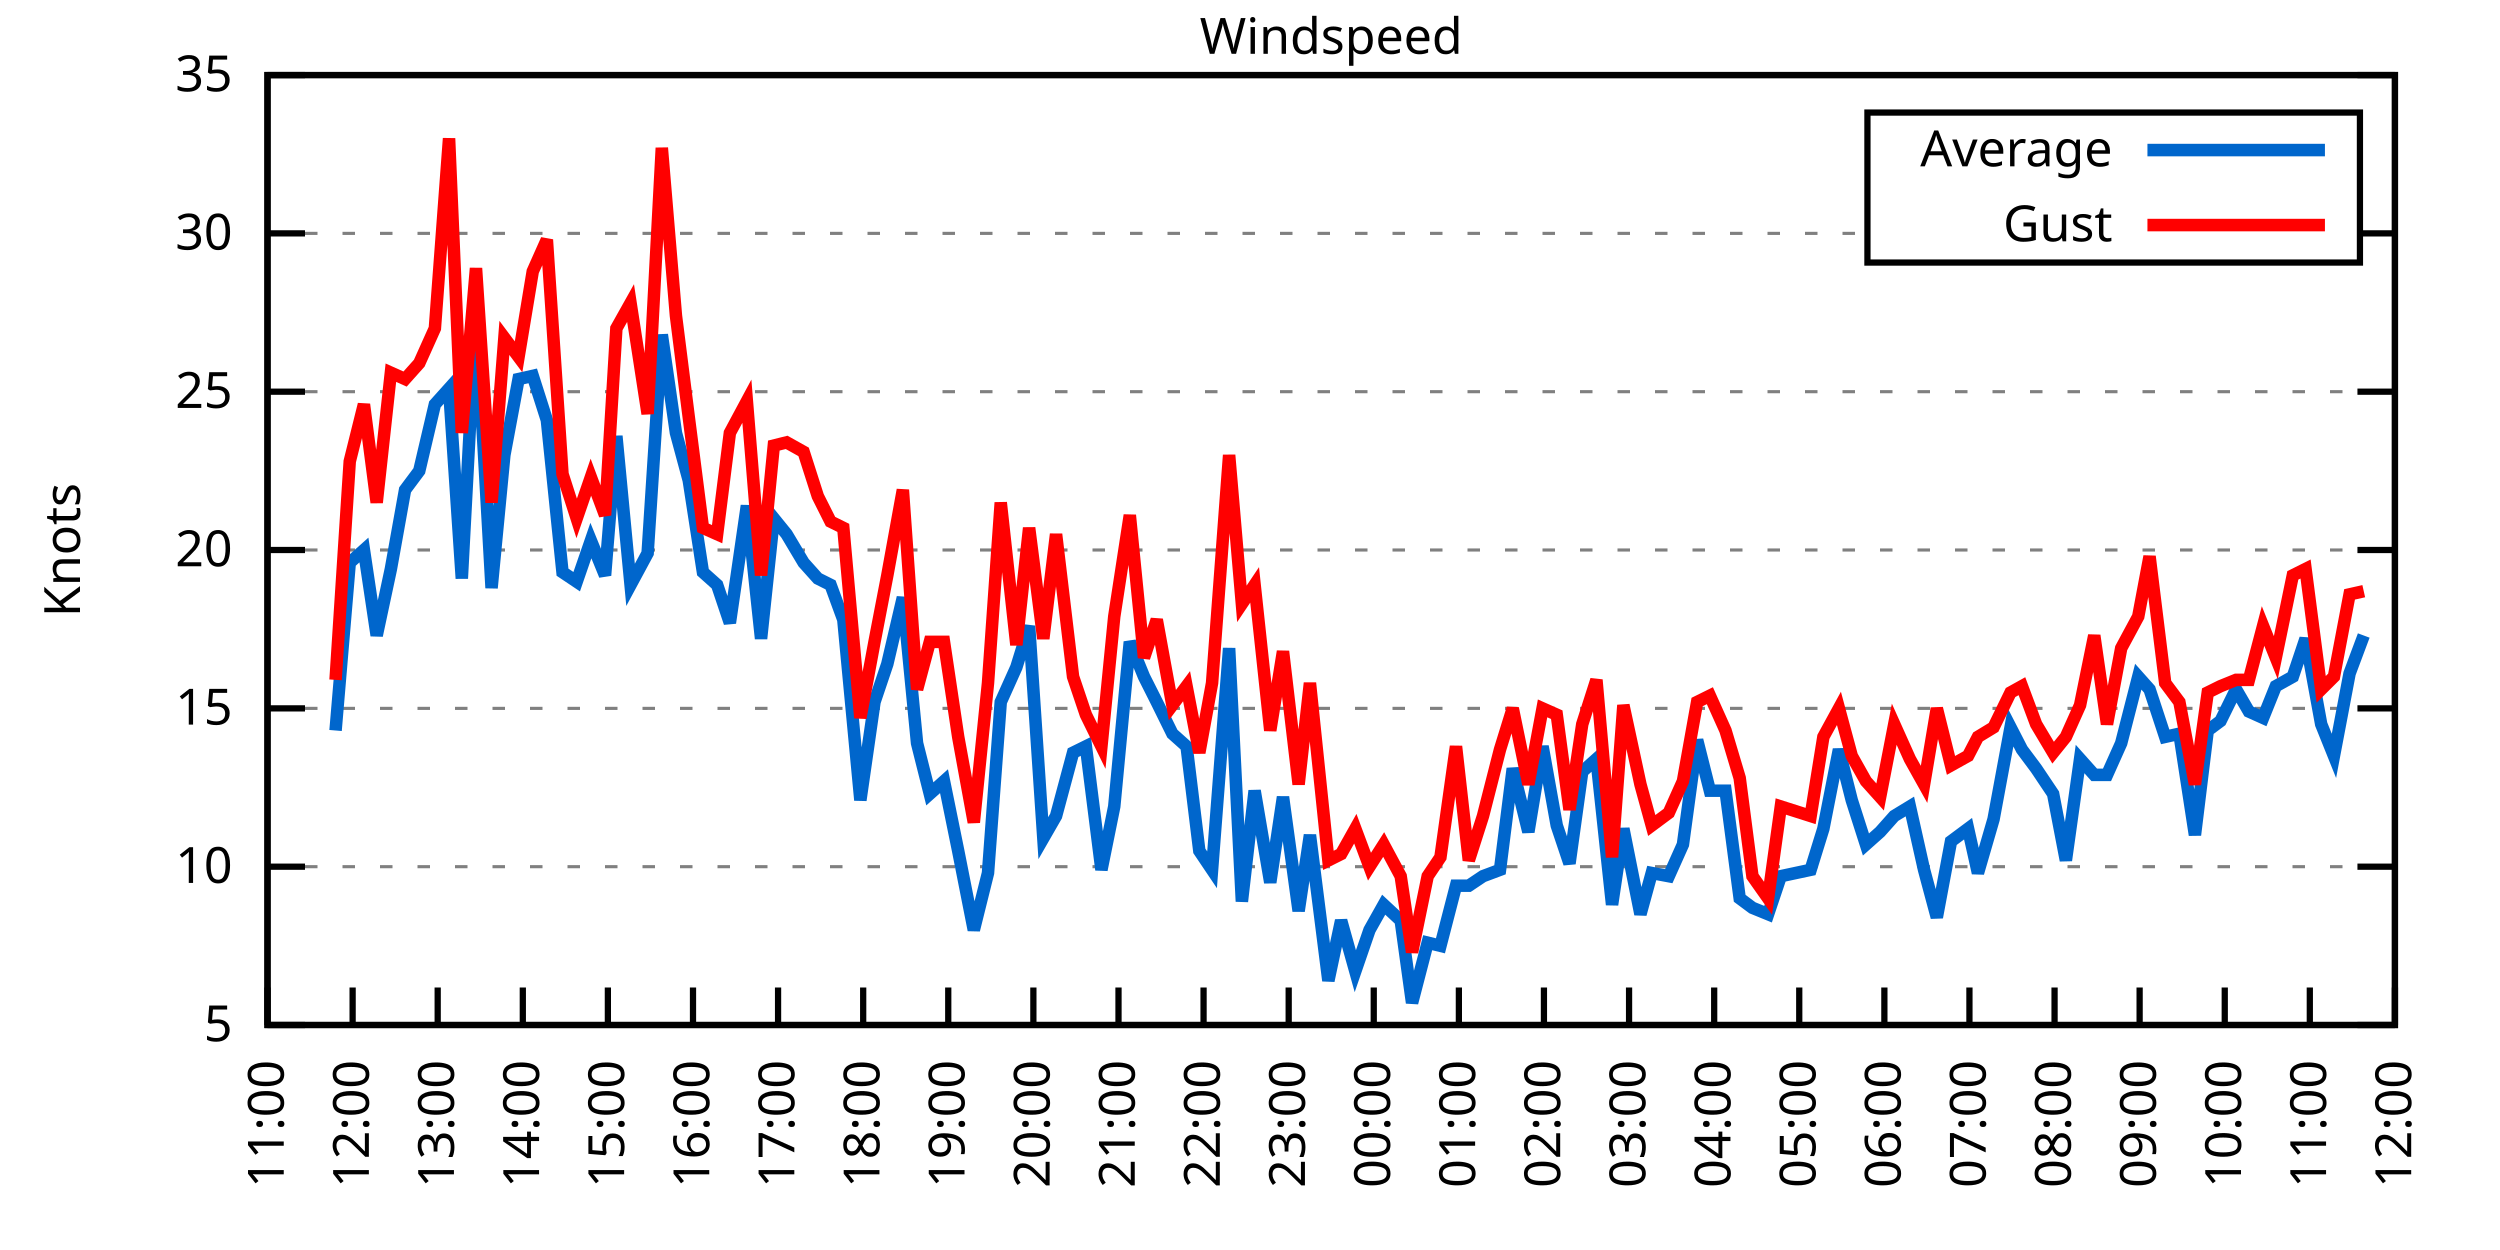
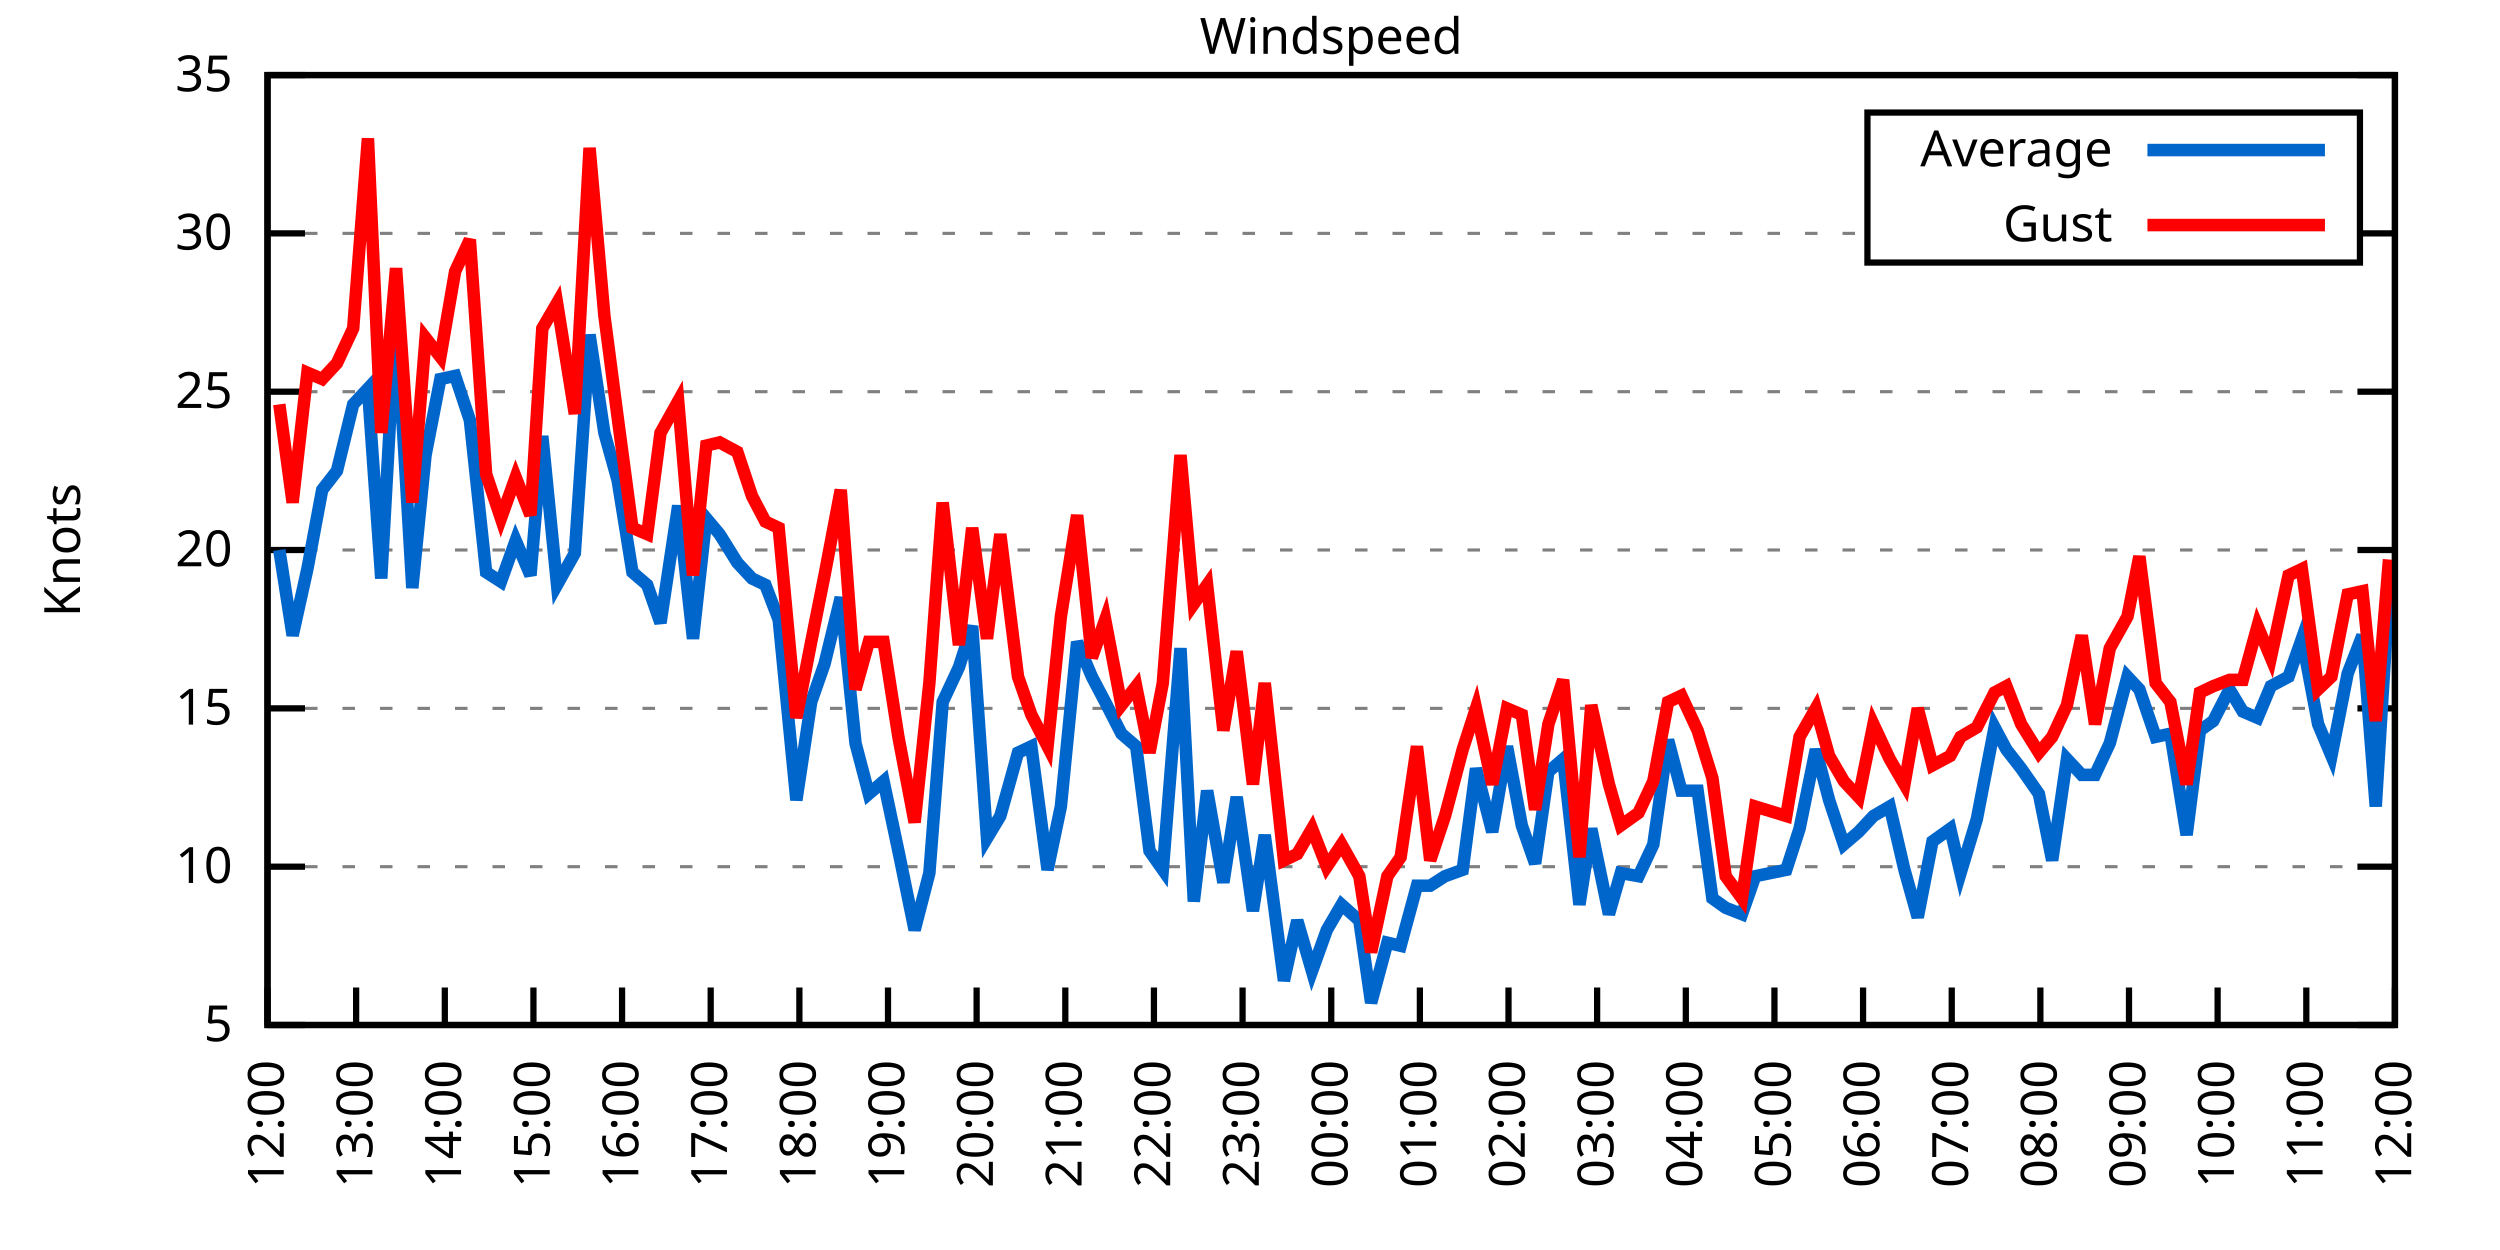
<svg xmlns="http://www.w3.org/2000/svg" xmlns:xlink="http://www.w3.org/1999/xlink" width="400" height="200" viewBox="0 0 400 200">
  <g id="gnuplot_canvas">
    <rect x="0" y="0" width="400" height="200" fill="none" />
    <defs>
      <circle id="gpDot" r="0.5" stroke-width="0.5" stroke="currentColor" />
      <path id="gpPt0" stroke-width="0.333" stroke="currentColor" d="M-1,0 h2 M0,-1 v2" />
      <path id="gpPt1" stroke-width="0.333" stroke="currentColor" d="M-1,-1 L1,1 M1,-1 L-1,1" />
      <path id="gpPt2" stroke-width="0.333" stroke="currentColor" d="M-1,0 L1,0 M0,-1 L0,1 M-1,-1 L1,1 M-1,1 L1,-1" />
      <rect id="gpPt3" stroke-width="0.333" stroke="currentColor" x="-1" y="-1" width="2" height="2" />
      <rect id="gpPt4" stroke-width="0.333" stroke="currentColor" fill="currentColor" x="-1" y="-1" width="2" height="2" />
      <circle id="gpPt5" stroke-width="0.333" stroke="currentColor" cx="0" cy="0" r="1" />
      <use xlink:href="#gpPt5" id="gpPt6" fill="currentColor" stroke="none" />
      <path id="gpPt7" stroke-width="0.333" stroke="currentColor" d="M0,-1.33 L-1.33,0.67 L1.33,0.67 z" />
      <use xlink:href="#gpPt7" id="gpPt8" fill="currentColor" stroke="none" />
      <use xlink:href="#gpPt7" id="gpPt9" stroke="currentColor" transform="rotate(180)" />
      <use xlink:href="#gpPt9" id="gpPt10" fill="currentColor" stroke="none" />
      <use xlink:href="#gpPt3" id="gpPt11" stroke="currentColor" transform="rotate(45)" />
      <use xlink:href="#gpPt11" id="gpPt12" fill="currentColor" stroke="none" />
      <path id="gpPt13" stroke-width="0.333" stroke="currentColor" d="M0,1.330 L1.265,0.411 L0.782,-1.067 L-0.782,-1.076 L-1.265,0.411 z" />
      <use xlink:href="#gpPt13" id="gpPt14" fill="currentColor" stroke="none" />
      <filter id="textbox" filterUnits="objectBoundingBox" x="0" y="0" height="1" width="1">
        <feFlood flood-color="white" flood-opacity="1" result="bgnd" />
        <feComposite in="SourceGraphic" in2="bgnd" operator="atop" />
      </filter>
      <filter id="greybox" filterUnits="objectBoundingBox" x="0" y="0" height="1" width="1">
        <feFlood flood-color="lightgrey" flood-opacity="1" result="grey" />
        <feComposite in="SourceGraphic" in2="grey" operator="atop" />
      </filter>
    </defs>
    <g fill="none" color="white" stroke="currentColor" stroke-width="1.00" stroke-linecap="butt" stroke-linejoin="miter">
</g>
    <g fill="none" color="black" stroke="currentColor" stroke-width="1.00" stroke-linecap="butt" stroke-linejoin="miter">
      <g stroke="none" shape-rendering="crispEdges">
        <polygon fill="rgb(255, 255, 255)" points="42.80,164.00 383.18,164.00 383.18,12.02 42.80,12.02 " />
      </g>
    </g>
    <g fill="none" color="black" stroke="currentColor" stroke-width="1.00" stroke-linecap="butt" stroke-linejoin="miter">
</g>
    <g fill="none" color="black" stroke="black" stroke-width="0.50" stroke-linecap="butt" stroke-linejoin="miter">
</g>
    <g fill="none" color="gray" stroke="currentColor" stroke-width="0.50" stroke-linecap="butt" stroke-linejoin="miter">
      <path stroke="gray" stroke-dasharray="2,4" class="gridline" d="M42.80,164.00 L383.19,164.00  " />
    </g>
    <g fill="none" color="gray" stroke="gray" stroke-width="1.00" stroke-linecap="butt" stroke-linejoin="miter">
</g>
    <g fill="none" color="black" stroke="currentColor" stroke-width="1.00" stroke-linecap="butt" stroke-linejoin="miter">
      <path stroke="black" d="M42.80,164.00 L48.80,164.00 M383.19,164.00 L377.19,164.00  " />
      <g transform="translate(37.20,166.60)" stroke="none" fill="black" font-family="Sans" font-size="8.00" text-anchor="end">
        <text>
          <tspan font-family="Sans"> 5</tspan>
        </text>
      </g>
    </g>
    <g fill="none" color="black" stroke="currentColor" stroke-width="1.00" stroke-linecap="butt" stroke-linejoin="miter">
</g>
    <g fill="none" color="black" stroke="black" stroke-width="0.50" stroke-linecap="butt" stroke-linejoin="miter">
</g>
    <g fill="none" color="gray" stroke="currentColor" stroke-width="0.50" stroke-linecap="butt" stroke-linejoin="miter">
      <path stroke="gray" stroke-dasharray="2,4" class="gridline" d="M42.80,138.67 L383.19,138.67  " />
    </g>
    <g fill="none" color="gray" stroke="gray" stroke-width="1.00" stroke-linecap="butt" stroke-linejoin="miter">
</g>
    <g fill="none" color="black" stroke="currentColor" stroke-width="1.00" stroke-linecap="butt" stroke-linejoin="miter">
      <path stroke="black" d="M42.80,138.67 L48.80,138.67 M383.19,138.67 L377.19,138.67  " />
      <g transform="translate(37.20,141.27)" stroke="none" fill="black" font-family="Sans" font-size="8.00" text-anchor="end">
        <text>
          <tspan font-family="Sans"> 10</tspan>
        </text>
      </g>
    </g>
    <g fill="none" color="black" stroke="currentColor" stroke-width="1.00" stroke-linecap="butt" stroke-linejoin="miter">
</g>
    <g fill="none" color="black" stroke="black" stroke-width="0.50" stroke-linecap="butt" stroke-linejoin="miter">
</g>
    <g fill="none" color="gray" stroke="currentColor" stroke-width="0.50" stroke-linecap="butt" stroke-linejoin="miter">
      <path stroke="gray" stroke-dasharray="2,4" class="gridline" d="M42.80,113.34 L383.19,113.34  " />
    </g>
    <g fill="none" color="gray" stroke="gray" stroke-width="1.00" stroke-linecap="butt" stroke-linejoin="miter">
</g>
    <g fill="none" color="black" stroke="currentColor" stroke-width="1.00" stroke-linecap="butt" stroke-linejoin="miter">
      <path stroke="black" d="M42.80,113.34 L48.80,113.34 M383.19,113.34 L377.19,113.34  " />
      <g transform="translate(37.20,115.94)" stroke="none" fill="black" font-family="Sans" font-size="8.00" text-anchor="end">
        <text>
          <tspan font-family="Sans"> 15</tspan>
        </text>
      </g>
    </g>
    <g fill="none" color="black" stroke="currentColor" stroke-width="1.00" stroke-linecap="butt" stroke-linejoin="miter">
</g>
    <g fill="none" color="black" stroke="black" stroke-width="0.50" stroke-linecap="butt" stroke-linejoin="miter">
</g>
    <g fill="none" color="gray" stroke="currentColor" stroke-width="0.50" stroke-linecap="butt" stroke-linejoin="miter">
      <path stroke="gray" stroke-dasharray="2,4" class="gridline" d="M42.80,88.00 L383.19,88.00  " />
    </g>
    <g fill="none" color="gray" stroke="gray" stroke-width="1.00" stroke-linecap="butt" stroke-linejoin="miter">
</g>
    <g fill="none" color="black" stroke="currentColor" stroke-width="1.00" stroke-linecap="butt" stroke-linejoin="miter">
      <path stroke="black" d="M42.80,88.00 L48.80,88.00 M383.19,88.00 L377.19,88.00  " />
      <g transform="translate(37.20,90.60)" stroke="none" fill="black" font-family="Sans" font-size="8.00" text-anchor="end">
        <text>
          <tspan font-family="Sans"> 20</tspan>
        </text>
      </g>
    </g>
    <g fill="none" color="black" stroke="currentColor" stroke-width="1.00" stroke-linecap="butt" stroke-linejoin="miter">
</g>
    <g fill="none" color="black" stroke="black" stroke-width="0.50" stroke-linecap="butt" stroke-linejoin="miter">
</g>
    <g fill="none" color="gray" stroke="currentColor" stroke-width="0.50" stroke-linecap="butt" stroke-linejoin="miter">
      <path stroke="gray" stroke-dasharray="2,4" class="gridline" d="M42.80,62.67 L383.19,62.67  " />
    </g>
    <g fill="none" color="gray" stroke="gray" stroke-width="1.00" stroke-linecap="butt" stroke-linejoin="miter">
</g>
    <g fill="none" color="black" stroke="currentColor" stroke-width="1.00" stroke-linecap="butt" stroke-linejoin="miter">
      <path stroke="black" d="M42.80,62.67 L48.80,62.67 M383.19,62.67 L377.19,62.67  " />
      <g transform="translate(37.20,65.27)" stroke="none" fill="black" font-family="Sans" font-size="8.00" text-anchor="end">
        <text>
          <tspan font-family="Sans"> 25</tspan>
        </text>
      </g>
    </g>
    <g fill="none" color="black" stroke="currentColor" stroke-width="1.00" stroke-linecap="butt" stroke-linejoin="miter">
</g>
    <g fill="none" color="black" stroke="black" stroke-width="0.50" stroke-linecap="butt" stroke-linejoin="miter">
</g>
    <g fill="none" color="gray" stroke="currentColor" stroke-width="0.50" stroke-linecap="butt" stroke-linejoin="miter">
      <path stroke="gray" stroke-dasharray="2,4" class="gridline" d="M42.80,37.34 L298.79,37.34 M377.59,37.34 L383.19,37.34  " />
    </g>
    <g fill="none" color="gray" stroke="gray" stroke-width="1.00" stroke-linecap="butt" stroke-linejoin="miter">
</g>
    <g fill="none" color="black" stroke="currentColor" stroke-width="1.00" stroke-linecap="butt" stroke-linejoin="miter">
      <path stroke="black" d="M42.80,37.34 L48.80,37.34 M383.19,37.34 L377.19,37.34  " />
      <g transform="translate(37.20,39.94)" stroke="none" fill="black" font-family="Sans" font-size="8.00" text-anchor="end">
        <text>
          <tspan font-family="Sans"> 30</tspan>
        </text>
      </g>
    </g>
    <g fill="none" color="black" stroke="currentColor" stroke-width="1.00" stroke-linecap="butt" stroke-linejoin="miter">
</g>
    <g fill="none" color="black" stroke="black" stroke-width="0.50" stroke-linecap="butt" stroke-linejoin="miter">
</g>
    <g fill="none" color="gray" stroke="currentColor" stroke-width="0.50" stroke-linecap="butt" stroke-linejoin="miter">
      <path stroke="gray" stroke-dasharray="2,4" class="gridline" d="M42.80,12.01 L383.19,12.01  " />
    </g>
    <g fill="none" color="gray" stroke="gray" stroke-width="1.00" stroke-linecap="butt" stroke-linejoin="miter">
</g>
    <g fill="none" color="black" stroke="currentColor" stroke-width="1.00" stroke-linecap="butt" stroke-linejoin="miter">
      <path stroke="black" d="M42.80,12.01 L48.80,12.01 M383.19,12.01 L377.19,12.01  " />
      <g transform="translate(37.20,14.61)" stroke="none" fill="black" font-family="Sans" font-size="8.00" text-anchor="end">
        <text>
          <tspan font-family="Sans"> 35</tspan>
        </text>
      </g>
    </g>
    <g fill="none" color="black" stroke="currentColor" stroke-width="1.00" stroke-linecap="butt" stroke-linejoin="miter">
      <path stroke="black" d="M42.80,164.00 L42.80,158.00  " />
      <g transform="translate(45.40,169.60) rotate(270.00)" stroke="none" fill="black" font-family="Sans" font-size="8.00" text-anchor="end">
        <text>
-           <tspan font-family="Sans">11:00</tspan>
-         </text>
-       </g>
-     </g>
-     <g fill="none" color="black" stroke="currentColor" stroke-width="1.00" stroke-linecap="butt" stroke-linejoin="miter">
-       <path stroke="black" d="M56.42,164.00 L56.42,158.00  " />
-       <g transform="translate(59.02,169.60) rotate(270.00)" stroke="none" fill="black" font-family="Sans" font-size="8.00" text-anchor="end">
-         <text>
          <tspan font-family="Sans">12:00</tspan>
        </text>
      </g>
    </g>
    <g fill="none" color="black" stroke="currentColor" stroke-width="1.00" stroke-linecap="butt" stroke-linejoin="miter">
-       <path stroke="black" d="M70.03,164.00 L70.03,158.00  " />
-       <g transform="translate(72.63,169.60) rotate(270.00)" stroke="none" fill="black" font-family="Sans" font-size="8.00" text-anchor="end">
+       <path stroke="black" d="M56.98,164.00 L56.98,158.00  " />
+       <g transform="translate(59.58,169.60) rotate(270.00)" stroke="none" fill="black" font-family="Sans" font-size="8.00" text-anchor="end">
        <text>
          <tspan font-family="Sans">13:00</tspan>
        </text>
      </g>
    </g>
    <g fill="none" color="black" stroke="currentColor" stroke-width="1.00" stroke-linecap="butt" stroke-linejoin="miter">
-       <path stroke="black" d="M83.65,164.00 L83.65,158.00  " />
-       <g transform="translate(86.25,169.60) rotate(270.00)" stroke="none" fill="black" font-family="Sans" font-size="8.00" text-anchor="end">
+       <path stroke="black" d="M71.17,164.00 L71.17,158.00  " />
+       <g transform="translate(73.77,169.60) rotate(270.00)" stroke="none" fill="black" font-family="Sans" font-size="8.00" text-anchor="end">
        <text>
          <tspan font-family="Sans">14:00</tspan>
        </text>
      </g>
    </g>
    <g fill="none" color="black" stroke="currentColor" stroke-width="1.00" stroke-linecap="butt" stroke-linejoin="miter">
-       <path stroke="black" d="M97.26,164.00 L97.26,158.00  " />
-       <g transform="translate(99.86,169.60) rotate(270.00)" stroke="none" fill="black" font-family="Sans" font-size="8.00" text-anchor="end">
+       <path stroke="black" d="M85.35,164.00 L85.35,158.00  " />
+       <g transform="translate(87.95,169.60) rotate(270.00)" stroke="none" fill="black" font-family="Sans" font-size="8.00" text-anchor="end">
        <text>
          <tspan font-family="Sans">15:00</tspan>
        </text>
      </g>
    </g>
    <g fill="none" color="black" stroke="currentColor" stroke-width="1.00" stroke-linecap="butt" stroke-linejoin="miter">
-       <path stroke="black" d="M110.88,164.00 L110.88,158.00  " />
-       <g transform="translate(113.48,169.60) rotate(270.00)" stroke="none" fill="black" font-family="Sans" font-size="8.00" text-anchor="end">
+       <path stroke="black" d="M99.53,164.00 L99.53,158.00  " />
+       <g transform="translate(102.13,169.60) rotate(270.00)" stroke="none" fill="black" font-family="Sans" font-size="8.00" text-anchor="end">
        <text>
          <tspan font-family="Sans">16:00</tspan>
        </text>
      </g>
    </g>
    <g fill="none" color="black" stroke="currentColor" stroke-width="1.00" stroke-linecap="butt" stroke-linejoin="miter">
-       <path stroke="black" d="M124.49,164.00 L124.49,158.00  " />
-       <g transform="translate(127.09,169.60) rotate(270.00)" stroke="none" fill="black" font-family="Sans" font-size="8.00" text-anchor="end">
+       <path stroke="black" d="M113.71,164.00 L113.71,158.00  " />
+       <g transform="translate(116.31,169.60) rotate(270.00)" stroke="none" fill="black" font-family="Sans" font-size="8.00" text-anchor="end">
        <text>
          <tspan font-family="Sans">17:00</tspan>
        </text>
      </g>
    </g>
    <g fill="none" color="black" stroke="currentColor" stroke-width="1.00" stroke-linecap="butt" stroke-linejoin="miter">
-       <path stroke="black" d="M138.11,164.00 L138.11,158.00  " />
-       <g transform="translate(140.71,169.60) rotate(270.00)" stroke="none" fill="black" font-family="Sans" font-size="8.00" text-anchor="end">
+       <path stroke="black" d="M127.90,164.00 L127.90,158.00  " />
+       <g transform="translate(130.50,169.60) rotate(270.00)" stroke="none" fill="black" font-family="Sans" font-size="8.00" text-anchor="end">
        <text>
          <tspan font-family="Sans">18:00</tspan>
        </text>
      </g>
    </g>
    <g fill="none" color="black" stroke="currentColor" stroke-width="1.00" stroke-linecap="butt" stroke-linejoin="miter">
-       <path stroke="black" d="M151.72,164.00 L151.72,158.00  " />
-       <g transform="translate(154.32,169.60) rotate(270.00)" stroke="none" fill="black" font-family="Sans" font-size="8.00" text-anchor="end">
+       <path stroke="black" d="M142.08,164.00 L142.08,158.00  " />
+       <g transform="translate(144.68,169.60) rotate(270.00)" stroke="none" fill="black" font-family="Sans" font-size="8.00" text-anchor="end">
        <text>
          <tspan font-family="Sans">19:00</tspan>
        </text>
      </g>
    </g>
    <g fill="none" color="black" stroke="currentColor" stroke-width="1.00" stroke-linecap="butt" stroke-linejoin="miter">
-       <path stroke="black" d="M165.34,164.00 L165.34,158.00  " />
-       <g transform="translate(167.94,169.60) rotate(270.00)" stroke="none" fill="black" font-family="Sans" font-size="8.00" text-anchor="end">
+       <path stroke="black" d="M156.26,164.00 L156.26,158.00  " />
+       <g transform="translate(158.86,169.60) rotate(270.00)" stroke="none" fill="black" font-family="Sans" font-size="8.00" text-anchor="end">
        <text>
          <tspan font-family="Sans">20:00</tspan>
        </text>
      </g>
    </g>
    <g fill="none" color="black" stroke="currentColor" stroke-width="1.00" stroke-linecap="butt" stroke-linejoin="miter">
-       <path stroke="black" d="M178.96,164.00 L178.96,158.00  " />
-       <g transform="translate(181.56,169.60) rotate(270.00)" stroke="none" fill="black" font-family="Sans" font-size="8.00" text-anchor="end">
+       <path stroke="black" d="M170.45,164.00 L170.45,158.00  " />
+       <g transform="translate(173.05,169.60) rotate(270.00)" stroke="none" fill="black" font-family="Sans" font-size="8.00" text-anchor="end">
        <text>
          <tspan font-family="Sans">21:00</tspan>
        </text>
      </g>
    </g>
    <g fill="none" color="black" stroke="currentColor" stroke-width="1.00" stroke-linecap="butt" stroke-linejoin="miter">
-       <path stroke="black" d="M192.57,164.00 L192.57,158.00  " />
-       <g transform="translate(195.17,169.60) rotate(270.00)" stroke="none" fill="black" font-family="Sans" font-size="8.00" text-anchor="end">
+       <path stroke="black" d="M184.63,164.00 L184.63,158.00  " />
+       <g transform="translate(187.23,169.60) rotate(270.00)" stroke="none" fill="black" font-family="Sans" font-size="8.00" text-anchor="end">
        <text>
          <tspan font-family="Sans">22:00</tspan>
        </text>
      </g>
    </g>
    <g fill="none" color="black" stroke="currentColor" stroke-width="1.00" stroke-linecap="butt" stroke-linejoin="miter">
-       <path stroke="black" d="M206.19,164.00 L206.19,158.00  " />
-       <g transform="translate(208.79,169.60) rotate(270.00)" stroke="none" fill="black" font-family="Sans" font-size="8.00" text-anchor="end">
+       <path stroke="black" d="M198.81,164.00 L198.81,158.00  " />
+       <g transform="translate(201.41,169.60) rotate(270.00)" stroke="none" fill="black" font-family="Sans" font-size="8.00" text-anchor="end">
        <text>
          <tspan font-family="Sans">23:00</tspan>
        </text>
      </g>
    </g>
    <g fill="none" color="black" stroke="currentColor" stroke-width="1.00" stroke-linecap="butt" stroke-linejoin="miter">
-       <path stroke="black" d="M219.80,164.00 L219.80,158.00  " />
-       <g transform="translate(222.40,169.60) rotate(270.00)" stroke="none" fill="black" font-family="Sans" font-size="8.00" text-anchor="end">
+       <path stroke="black" d="M213.00,164.00 L213.00,158.00  " />
+       <g transform="translate(215.60,169.60) rotate(270.00)" stroke="none" fill="black" font-family="Sans" font-size="8.00" text-anchor="end">
        <text>
          <tspan font-family="Sans">00:00</tspan>
        </text>
      </g>
    </g>
    <g fill="none" color="black" stroke="currentColor" stroke-width="1.00" stroke-linecap="butt" stroke-linejoin="miter">
-       <path stroke="black" d="M233.42,164.00 L233.42,158.00  " />
-       <g transform="translate(236.02,169.60) rotate(270.00)" stroke="none" fill="black" font-family="Sans" font-size="8.00" text-anchor="end">
+       <path stroke="black" d="M227.18,164.00 L227.18,158.00  " />
+       <g transform="translate(229.78,169.60) rotate(270.00)" stroke="none" fill="black" font-family="Sans" font-size="8.00" text-anchor="end">
        <text>
          <tspan font-family="Sans">01:00</tspan>
        </text>
      </g>
    </g>
    <g fill="none" color="black" stroke="currentColor" stroke-width="1.00" stroke-linecap="butt" stroke-linejoin="miter">
-       <path stroke="black" d="M247.03,164.00 L247.03,158.00  " />
-       <g transform="translate(249.63,169.60) rotate(270.00)" stroke="none" fill="black" font-family="Sans" font-size="8.00" text-anchor="end">
+       <path stroke="black" d="M241.36,164.00 L241.36,158.00  " />
+       <g transform="translate(243.96,169.60) rotate(270.00)" stroke="none" fill="black" font-family="Sans" font-size="8.00" text-anchor="end">
        <text>
          <tspan font-family="Sans">02:00</tspan>
        </text>
      </g>
    </g>
    <g fill="none" color="black" stroke="currentColor" stroke-width="1.00" stroke-linecap="butt" stroke-linejoin="miter">
-       <path stroke="black" d="M260.65,164.00 L260.65,158.00  " />
-       <g transform="translate(263.25,169.60) rotate(270.00)" stroke="none" fill="black" font-family="Sans" font-size="8.00" text-anchor="end">
+       <path stroke="black" d="M255.54,164.00 L255.54,158.00  " />
+       <g transform="translate(258.14,169.60) rotate(270.00)" stroke="none" fill="black" font-family="Sans" font-size="8.00" text-anchor="end">
        <text>
          <tspan font-family="Sans">03:00</tspan>
        </text>
      </g>
    </g>
    <g fill="none" color="black" stroke="currentColor" stroke-width="1.00" stroke-linecap="butt" stroke-linejoin="miter">
-       <path stroke="black" d="M274.27,164.00 L274.27,158.00  " />
-       <g transform="translate(276.87,169.60) rotate(270.00)" stroke="none" fill="black" font-family="Sans" font-size="8.00" text-anchor="end">
+       <path stroke="black" d="M269.73,164.00 L269.73,158.00  " />
+       <g transform="translate(272.33,169.60) rotate(270.00)" stroke="none" fill="black" font-family="Sans" font-size="8.00" text-anchor="end">
        <text>
          <tspan font-family="Sans">04:00</tspan>
        </text>
      </g>
    </g>
    <g fill="none" color="black" stroke="currentColor" stroke-width="1.00" stroke-linecap="butt" stroke-linejoin="miter">
-       <path stroke="black" d="M287.88,164.00 L287.88,158.00  " />
-       <g transform="translate(290.48,169.60) rotate(270.00)" stroke="none" fill="black" font-family="Sans" font-size="8.00" text-anchor="end">
+       <path stroke="black" d="M283.91,164.00 L283.91,158.00  " />
+       <g transform="translate(286.51,169.60) rotate(270.00)" stroke="none" fill="black" font-family="Sans" font-size="8.00" text-anchor="end">
        <text>
          <tspan font-family="Sans">05:00</tspan>
        </text>
      </g>
    </g>
    <g fill="none" color="black" stroke="currentColor" stroke-width="1.00" stroke-linecap="butt" stroke-linejoin="miter">
-       <path stroke="black" d="M301.50,164.00 L301.50,158.00  " />
-       <g transform="translate(304.10,169.60) rotate(270.00)" stroke="none" fill="black" font-family="Sans" font-size="8.00" text-anchor="end">
+       <path stroke="black" d="M298.09,164.00 L298.09,158.00  " />
+       <g transform="translate(300.69,169.60) rotate(270.00)" stroke="none" fill="black" font-family="Sans" font-size="8.00" text-anchor="end">
        <text>
          <tspan font-family="Sans">06:00</tspan>
        </text>
      </g>
    </g>
    <g fill="none" color="black" stroke="currentColor" stroke-width="1.00" stroke-linecap="butt" stroke-linejoin="miter">
-       <path stroke="black" d="M315.11,164.00 L315.11,158.00  " />
-       <g transform="translate(317.71,169.60) rotate(270.00)" stroke="none" fill="black" font-family="Sans" font-size="8.00" text-anchor="end">
+       <path stroke="black" d="M312.28,164.00 L312.28,158.00  " />
+       <g transform="translate(314.88,169.60) rotate(270.00)" stroke="none" fill="black" font-family="Sans" font-size="8.00" text-anchor="end">
        <text>
          <tspan font-family="Sans">07:00</tspan>
        </text>
      </g>
    </g>
    <g fill="none" color="black" stroke="currentColor" stroke-width="1.00" stroke-linecap="butt" stroke-linejoin="miter">
-       <path stroke="black" d="M328.73,164.00 L328.73,158.00  " />
-       <g transform="translate(331.33,169.60) rotate(270.00)" stroke="none" fill="black" font-family="Sans" font-size="8.00" text-anchor="end">
+       <path stroke="black" d="M326.46,164.00 L326.46,158.00  " />
+       <g transform="translate(329.06,169.60) rotate(270.00)" stroke="none" fill="black" font-family="Sans" font-size="8.00" text-anchor="end">
        <text>
          <tspan font-family="Sans">08:00</tspan>
        </text>
      </g>
    </g>
    <g fill="none" color="black" stroke="currentColor" stroke-width="1.00" stroke-linecap="butt" stroke-linejoin="miter">
-       <path stroke="black" d="M342.34,164.00 L342.34,158.00  " />
-       <g transform="translate(344.94,169.60) rotate(270.00)" stroke="none" fill="black" font-family="Sans" font-size="8.00" text-anchor="end">
+       <path stroke="black" d="M340.64,164.00 L340.64,158.00  " />
+       <g transform="translate(343.24,169.60) rotate(270.00)" stroke="none" fill="black" font-family="Sans" font-size="8.00" text-anchor="end">
        <text>
          <tspan font-family="Sans">09:00</tspan>
        </text>
      </g>
    </g>
    <g fill="none" color="black" stroke="currentColor" stroke-width="1.00" stroke-linecap="butt" stroke-linejoin="miter">
-       <path stroke="black" d="M355.96,164.00 L355.96,158.00  " />
-       <g transform="translate(358.56,169.60) rotate(270.00)" stroke="none" fill="black" font-family="Sans" font-size="8.00" text-anchor="end">
+       <path stroke="black" d="M354.82,164.00 L354.82,158.00  " />
+       <g transform="translate(357.42,169.60) rotate(270.00)" stroke="none" fill="black" font-family="Sans" font-size="8.00" text-anchor="end">
        <text>
          <tspan font-family="Sans">10:00</tspan>
        </text>
      </g>
    </g>
    <g fill="none" color="black" stroke="currentColor" stroke-width="1.00" stroke-linecap="butt" stroke-linejoin="miter">
-       <path stroke="black" d="M369.57,164.00 L369.57,158.00  " />
-       <g transform="translate(372.17,169.60) rotate(270.00)" stroke="none" fill="black" font-family="Sans" font-size="8.00" text-anchor="end">
+       <path stroke="black" d="M369.01,164.00 L369.01,158.00  " />
+       <g transform="translate(371.61,169.60) rotate(270.00)" stroke="none" fill="black" font-family="Sans" font-size="8.00" text-anchor="end">
        <text>
          <tspan font-family="Sans">11:00</tspan>
        </text>
      </g>
    </g>
    <g fill="none" color="black" stroke="currentColor" stroke-width="1.00" stroke-linecap="butt" stroke-linejoin="miter">
      <path stroke="black" d="M383.19,164.00 L383.19,158.00  " />
      <g transform="translate(385.79,169.60) rotate(270.00)" stroke="none" fill="black" font-family="Sans" font-size="8.00" text-anchor="end">
        <text>
          <tspan font-family="Sans">12:00</tspan>
        </text>
      </g>
    </g>
    <g fill="none" color="black" stroke="currentColor" stroke-width="1.00" stroke-linecap="butt" stroke-linejoin="miter">
</g>
    <g fill="none" color="black" stroke="currentColor" stroke-width="1.00" stroke-linecap="butt" stroke-linejoin="miter">
      <path stroke="black" d="M42.80,12.01 L42.80,164.00 L383.19,164.00 L383.19,12.01 L42.80,12.01 Z  " />
    </g>
    <g fill="none" color="black" stroke="currentColor" stroke-width="1.00" stroke-linecap="butt" stroke-linejoin="miter">
</g>
    <g fill="none" color="black" stroke="currentColor" stroke-width="1.00" stroke-linecap="butt" stroke-linejoin="miter">
      <path stroke="black" d="M298.79,42.01 L298.79,18.01 L377.59,18.01 L377.59,42.01 L298.79,42.01 Z  " />
    </g>
    <g id="Windspeed_plot_1">
      <g fill="none" color="white" stroke="black" stroke-width="2.00" stroke-linecap="butt" stroke-linejoin="miter">
</g>
      <g fill="none" color="black" stroke="currentColor" stroke-width="2.00" stroke-linecap="butt" stroke-linejoin="miter">
        <g transform="translate(337.99,26.61)" stroke="none" fill="black" font-family="Sans" font-size="8.00" text-anchor="end">
          <text>
            <tspan font-family="Sans">Average</tspan>
          </text>
        </g>
      </g>
      <g fill="none" color="black" stroke="currentColor" stroke-width="2.00" stroke-linecap="butt" stroke-linejoin="miter">
-         <path stroke="rgb(  0, 102, 204)" d="M343.59,24.01 L371.99,24.01 M53.69,116.88 L55.96,90.03 L58.23,88.00 L60.27,101.68 L62.54,91.04 L64.81,78.38   L67.08,75.34 L69.58,64.70 L71.85,62.17 L73.89,92.56 L76.16,50.01 L78.65,94.08 L80.70,72.81 L82.97,60.65   L85.24,60.14 L87.50,67.23 L90.00,91.55 L92.27,93.07 L94.54,86.49 L96.81,92.06 L98.62,69.77 L100.89,93.58   L103.62,88.51 L105.89,53.55 L108.15,69.26 L110.20,76.86 L112.47,91.55 L114.74,93.58 L116.78,99.66 L119.50,80.91   L121.77,102.19 L123.81,82.94 L125.86,85.47 L128.58,90.03 L130.85,92.56 L132.89,93.58 L134.93,99.15 L137.66,128.03   L139.92,112.32 L141.97,106.24 L144.46,95.60 L146.73,118.91 L148.77,127.02 L151.04,124.99 L153.31,136.14 L155.81,148.80   L158.08,139.68 L160.12,112.32 L162.62,106.75 L164.66,100.16 L166.93,134.11 L168.97,130.56 L171.69,120.43 L173.74,119.42   L176.23,139.17 L178.28,129.04 L180.77,102.70 L183.04,108.27 L185.08,112.32 L187.58,117.39 L189.85,119.42 L191.89,136.14   L193.93,139.17 L196.66,103.71 L198.70,144.24 L200.74,126.51 L203.24,141.20 L205.28,127.52 L207.78,145.76 L209.59,133.60   L212.54,156.91 L214.58,147.28 L216.85,155.39 L219.12,148.80 L221.39,144.75 L224.11,147.28 L225.93,160.45 L228.43,150.83   L230.47,151.33 L232.96,141.71 L235.01,141.71 L237.28,140.19 L240.00,139.17 L242.04,122.96 L244.54,133.10 L246.81,119.42   L249.08,132.08 L251.12,138.16 L253.16,123.47 L255.43,121.44 L257.93,144.75 L259.74,132.59 L262.47,146.27 L264.28,139.68   L267.00,140.19 L269.27,135.12 L271.54,118.40 L273.58,126.51 L276.08,126.51 L278.35,143.73 L280.39,145.25 L282.89,146.27   L284.93,140.19 L289.70,139.17 L291.74,132.59 L294.23,119.92 L296.28,128.03 L298.55,135.12 L300.82,133.10 L303.08,130.56   L305.58,129.04 L307.85,139.17 L309.89,146.77 L312.16,134.62 L314.89,132.59 L316.47,139.68 L318.97,131.07 L321.69,116.38   L323.51,119.92 L325.78,122.96 L328.50,127.02 L330.54,137.66 L332.81,121.44 L335.08,123.98 L337.12,123.98 L339.39,118.91   L342.12,108.27 L343.93,110.30 L346.43,117.90 L348.70,117.39 L351.19,133.60 L353.24,116.88 L355.28,115.36 L357.77,110.30   L359.82,113.84 L362.09,114.86 L364.13,109.79 L366.85,108.27 L368.89,102.19 L371.39,115.87 L373.43,120.94 L375.93,107.76   L378.20,101.68  " />
+         <path stroke="rgb(  0, 102, 204)" d="M343.59,24.01 L371.99,24.01 M44.69,88.00 L46.82,101.68 L49.18,91.04 L51.55,78.38 L53.91,75.34 L56.51,64.70   L58.87,62.17 L61.00,92.56 L63.37,50.01 L65.97,94.08 L68.09,72.81 L70.46,60.65 L72.82,60.14 L75.18,67.23   L77.78,91.55 L80.15,93.07 L82.51,86.49 L84.88,92.06 L86.77,69.77 L89.13,93.58 L91.97,88.51 L94.33,53.55   L96.70,69.26 L98.82,76.86 L101.19,91.55 L103.55,93.58 L105.68,99.66 L108.51,80.91 L110.88,102.19 L113.01,82.94   L115.13,85.47 L117.97,90.03 L120.33,92.56 L122.46,93.58 L124.59,99.15 L127.42,128.03 L129.79,112.32 L131.92,106.24   L134.52,95.60 L136.88,118.91 L139.01,127.02 L141.37,124.99 L143.74,136.14 L146.34,148.80 L148.70,139.68 L150.83,112.32   L153.43,106.75 L155.55,100.16 L157.92,134.11 L160.05,130.56 L162.88,120.43 L165.01,119.42 L167.61,139.17 L169.74,129.04   L172.34,102.70 L174.70,108.27 L176.83,112.32 L179.43,117.39 L181.79,119.42 L183.92,136.14 L186.05,139.17 L188.88,103.71   L191.01,144.24 L193.14,126.51 L195.74,141.20 L197.87,127.52 L200.47,145.76 L202.36,133.60 L205.43,156.91 L207.56,147.28   L209.92,155.39 L212.29,148.80 L214.65,144.75 L217.49,147.28 L219.38,160.45 L221.98,150.83 L224.10,151.33 L226.71,141.71   L228.83,141.71 L231.20,140.19 L234.03,139.17 L236.16,122.96 L238.76,133.10 L241.12,119.42 L243.49,132.08 L245.62,138.16   L247.74,123.47 L250.11,121.44 L252.71,144.75 L254.60,132.59 L257.43,146.27 L259.33,139.68 L262.16,140.19 L264.53,135.12   L266.89,118.40 L269.02,126.51 L271.62,126.51 L273.98,143.73 L276.11,145.25 L278.71,146.27 L280.84,140.19 L285.80,139.17   L287.93,132.59 L290.53,119.92 L292.66,128.03 L295.02,135.12 L297.38,133.10 L299.75,130.56 L302.35,129.04 L304.71,139.17   L306.84,146.77 L309.20,134.62 L312.04,132.59 L313.69,139.68 L316.29,131.07 L319.13,116.38 L321.02,119.92 L323.39,122.96   L326.22,127.02 L328.35,137.66 L330.71,121.44 L333.08,123.98 L335.20,123.98 L337.57,118.91 L340.40,108.27 L342.30,110.30   L344.90,117.90 L347.26,117.39 L349.86,133.60 L351.99,116.88 L354.12,115.36 L356.72,110.30 L358.84,113.84 L361.21,114.86   L363.33,109.79 L366.17,108.27 L368.30,102.19 L370.90,115.87 L373.03,120.94 L375.63,107.76 L377.99,101.68 L380.12,129.04   L382.24,94.59  " />
      </g>
    </g>
    <g id="Windspeed_plot_2">
      <g fill="none" color="black" stroke="currentColor" stroke-width="2.00" stroke-linecap="butt" stroke-linejoin="miter">
        <g transform="translate(337.99,38.61)" stroke="none" fill="black" font-family="Sans" font-size="8.00" text-anchor="end">
          <text>
            <tspan font-family="Sans">Gust</tspan>
          </text>
        </g>
      </g>
      <g fill="none" color="black" stroke="currentColor" stroke-width="2.00" stroke-linecap="butt" stroke-linejoin="miter">
-         <path stroke="rgb(255,   0,   0)" d="M343.59,36.01 L371.99,36.01 M53.69,108.78 L55.96,73.82 L58.23,64.70 L60.27,80.41 L62.54,59.63 L64.81,60.65   L67.08,58.11 L69.58,52.54 L71.85,22.14 L73.89,69.26 L76.16,42.91 L78.65,80.41 L80.70,54.06 L82.97,57.10   L85.24,43.42 L87.50,38.35 L90.00,75.85 L92.27,82.94 L94.54,76.35 L96.81,82.43 L98.62,52.54 L100.89,48.49   L103.62,66.22 L105.89,23.66 L108.15,50.51 L110.20,66.73 L112.47,84.46 L114.74,85.47 L116.78,69.26 L119.50,64.19   L121.77,92.06 L123.81,71.29 L125.86,70.78 L128.58,72.30 L130.85,79.39 L132.89,83.45 L134.93,84.46 L137.66,114.86   L139.92,102.70 L141.97,92.06 L144.46,78.38 L146.73,110.30 L148.77,102.70 L151.04,102.70 L153.31,117.90 L155.81,131.58   L158.08,109.28 L160.12,80.41 L162.62,103.20 L164.66,84.46 L166.93,102.19 L168.97,85.47 L171.69,108.27 L173.74,114.35   L176.23,119.42 L178.28,98.64 L180.77,82.43 L183.04,105.23 L185.08,99.15 L187.58,112.83 L189.85,109.79 L191.89,120.43   L193.93,109.28 L196.66,72.81 L198.70,96.62 L200.74,93.58 L203.24,116.88 L205.28,104.22 L207.78,125.50 L209.59,109.28   L212.54,137.66 L214.58,136.64 L216.85,132.59 L219.12,138.67 L221.39,135.12 L224.11,140.19 L225.93,152.35 L228.43,140.19   L230.47,137.15 L232.96,119.42 L235.01,137.66 L237.28,130.56 L240.00,119.92 L242.04,113.34 L244.54,125.50 L246.81,113.34   L249.08,114.35 L251.12,129.55 L253.16,115.87 L255.43,108.78 L257.93,137.15 L259.74,112.83 L262.47,125.50 L264.28,132.08   L267.00,130.06 L269.27,124.99 L271.54,112.32 L273.58,111.31 L276.08,116.88 L278.35,124.48 L280.39,140.19 L282.89,143.73   L284.93,129.04 L289.70,130.56 L291.74,117.90 L294.23,113.34 L296.28,120.94 L298.55,124.99 L300.82,127.52 L303.08,115.87   L305.58,121.44 L307.85,125.50 L309.89,113.34 L312.16,122.46 L314.89,120.94 L316.47,117.90 L318.97,116.38 L321.69,110.80   L323.51,109.79 L325.78,115.87 L328.50,120.43 L330.54,117.90 L332.81,112.83 L335.08,101.68 L337.12,115.87 L339.39,103.71   L342.12,98.64 L343.93,89.02 L346.43,109.28 L348.70,112.32 L351.19,125.50 L353.24,110.80 L355.28,109.79 L357.77,108.78   L359.82,108.78 L362.09,100.16 L364.13,105.23 L366.85,92.06 L368.89,91.04 L371.39,110.30 L373.43,108.27 L375.93,95.10   L378.20,94.59  " />
+         <path stroke="rgb(255,   0,   0)" d="M343.59,36.01 L371.99,36.01 M44.69,64.70 L46.82,80.41 L49.18,59.63 L51.55,60.65 L53.91,58.11 L56.51,52.54   L58.87,22.14 L61.00,69.26 L63.37,42.91 L65.97,80.41 L68.09,54.06 L70.46,57.10 L72.82,43.42 L75.18,38.35   L77.78,75.85 L80.15,82.94 L82.51,76.35 L84.88,82.43 L86.77,52.54 L89.13,48.49 L91.97,66.22 L94.33,23.66   L96.70,50.51 L98.82,66.73 L101.19,84.46 L103.55,85.47 L105.68,69.26 L108.51,64.19 L110.88,92.06 L113.01,71.29   L115.13,70.78 L117.97,72.30 L120.33,79.39 L122.46,83.45 L124.59,84.46 L127.42,114.86 L129.79,102.70 L131.92,92.06   L134.52,78.38 L136.88,110.30 L139.01,102.70 L141.37,102.70 L143.74,117.90 L146.34,131.58 L148.70,109.28 L150.83,80.41   L153.43,103.20 L155.55,84.46 L157.92,102.19 L160.05,85.47 L162.88,108.27 L165.01,114.35 L167.61,119.42 L169.74,98.64   L172.34,82.43 L174.70,105.23 L176.83,99.15 L179.43,112.83 L181.79,109.79 L183.92,120.43 L186.05,109.28 L188.88,72.81   L191.01,96.62 L193.14,93.58 L195.74,116.88 L197.87,104.22 L200.47,125.50 L202.36,109.28 L205.43,137.66 L207.56,136.64   L209.92,132.59 L212.29,138.67 L214.65,135.12 L217.49,140.19 L219.38,152.35 L221.98,140.19 L224.10,137.15 L226.71,119.42   L228.83,137.66 L231.20,130.56 L234.03,119.92 L236.16,113.34 L238.76,125.50 L241.12,113.34 L243.49,114.35 L245.62,129.55   L247.74,115.87 L250.11,108.78 L252.71,137.15 L254.60,112.83 L257.43,125.50 L259.33,132.08 L262.16,130.06 L264.53,124.99   L266.89,112.32 L269.02,111.31 L271.62,116.88 L273.98,124.48 L276.11,140.19 L278.71,143.73 L280.84,129.04 L285.80,130.56   L287.93,117.90 L290.53,113.34 L292.66,120.94 L295.02,124.99 L297.38,127.52 L299.75,115.87 L302.35,121.44 L304.71,125.50   L306.84,113.34 L309.20,122.46 L312.04,120.94 L313.69,117.90 L316.29,116.38 L319.13,110.80 L321.02,109.79 L323.39,115.87   L326.22,120.43 L328.35,117.90 L330.71,112.83 L333.08,101.68 L335.20,115.87 L337.57,103.71 L340.40,98.64 L342.30,89.02   L344.90,109.28 L347.26,112.32 L349.86,125.50 L351.99,110.80 L354.12,109.79 L356.72,108.78 L358.84,108.78 L361.21,100.16   L363.33,105.23 L366.17,92.06 L368.30,91.04 L370.90,110.30 L373.03,108.27 L375.63,95.10 L377.99,94.59 L380.12,115.36   L382.24,89.52  " />
      </g>
    </g>
    <g fill="none" color="black" stroke="currentColor" stroke-width="2.00" stroke-linecap="butt" stroke-linejoin="miter">
</g>
    <g fill="none" color="black" stroke="black" stroke-width="1.00" stroke-linecap="butt" stroke-linejoin="miter">
</g>
    <g fill="none" color="black" stroke="currentColor" stroke-width="1.00" stroke-linecap="butt" stroke-linejoin="miter">
      <path stroke="black" d="M42.80,12.01 L42.80,164.00 L383.19,164.00 L383.19,12.01 L42.80,12.01 Z  " />
      <g transform="translate(12.80,88.01) rotate(270.00)" stroke="none" fill="black" font-family="Sans" font-size="8.00" text-anchor="middle">
        <text>
          <tspan font-family="Sans">Knots</tspan>
        </text>
      </g>
    </g>
    <g fill="none" color="black" stroke="currentColor" stroke-width="1.00" stroke-linecap="butt" stroke-linejoin="miter">
</g>
    <g fill="none" color="black" stroke="currentColor" stroke-width="1.00" stroke-linecap="butt" stroke-linejoin="miter">
      <g transform="translate(212.99,8.61)" stroke="none" fill="black" font-family="Sans" font-size="8.00" text-anchor="middle">
        <text>
          <tspan font-family="Sans">Windspeed</tspan>
        </text>
      </g>
    </g>
    <g fill="none" color="black" stroke="currentColor" stroke-width="1.00" stroke-linecap="butt" stroke-linejoin="miter">
</g>
  </g>
</svg>
